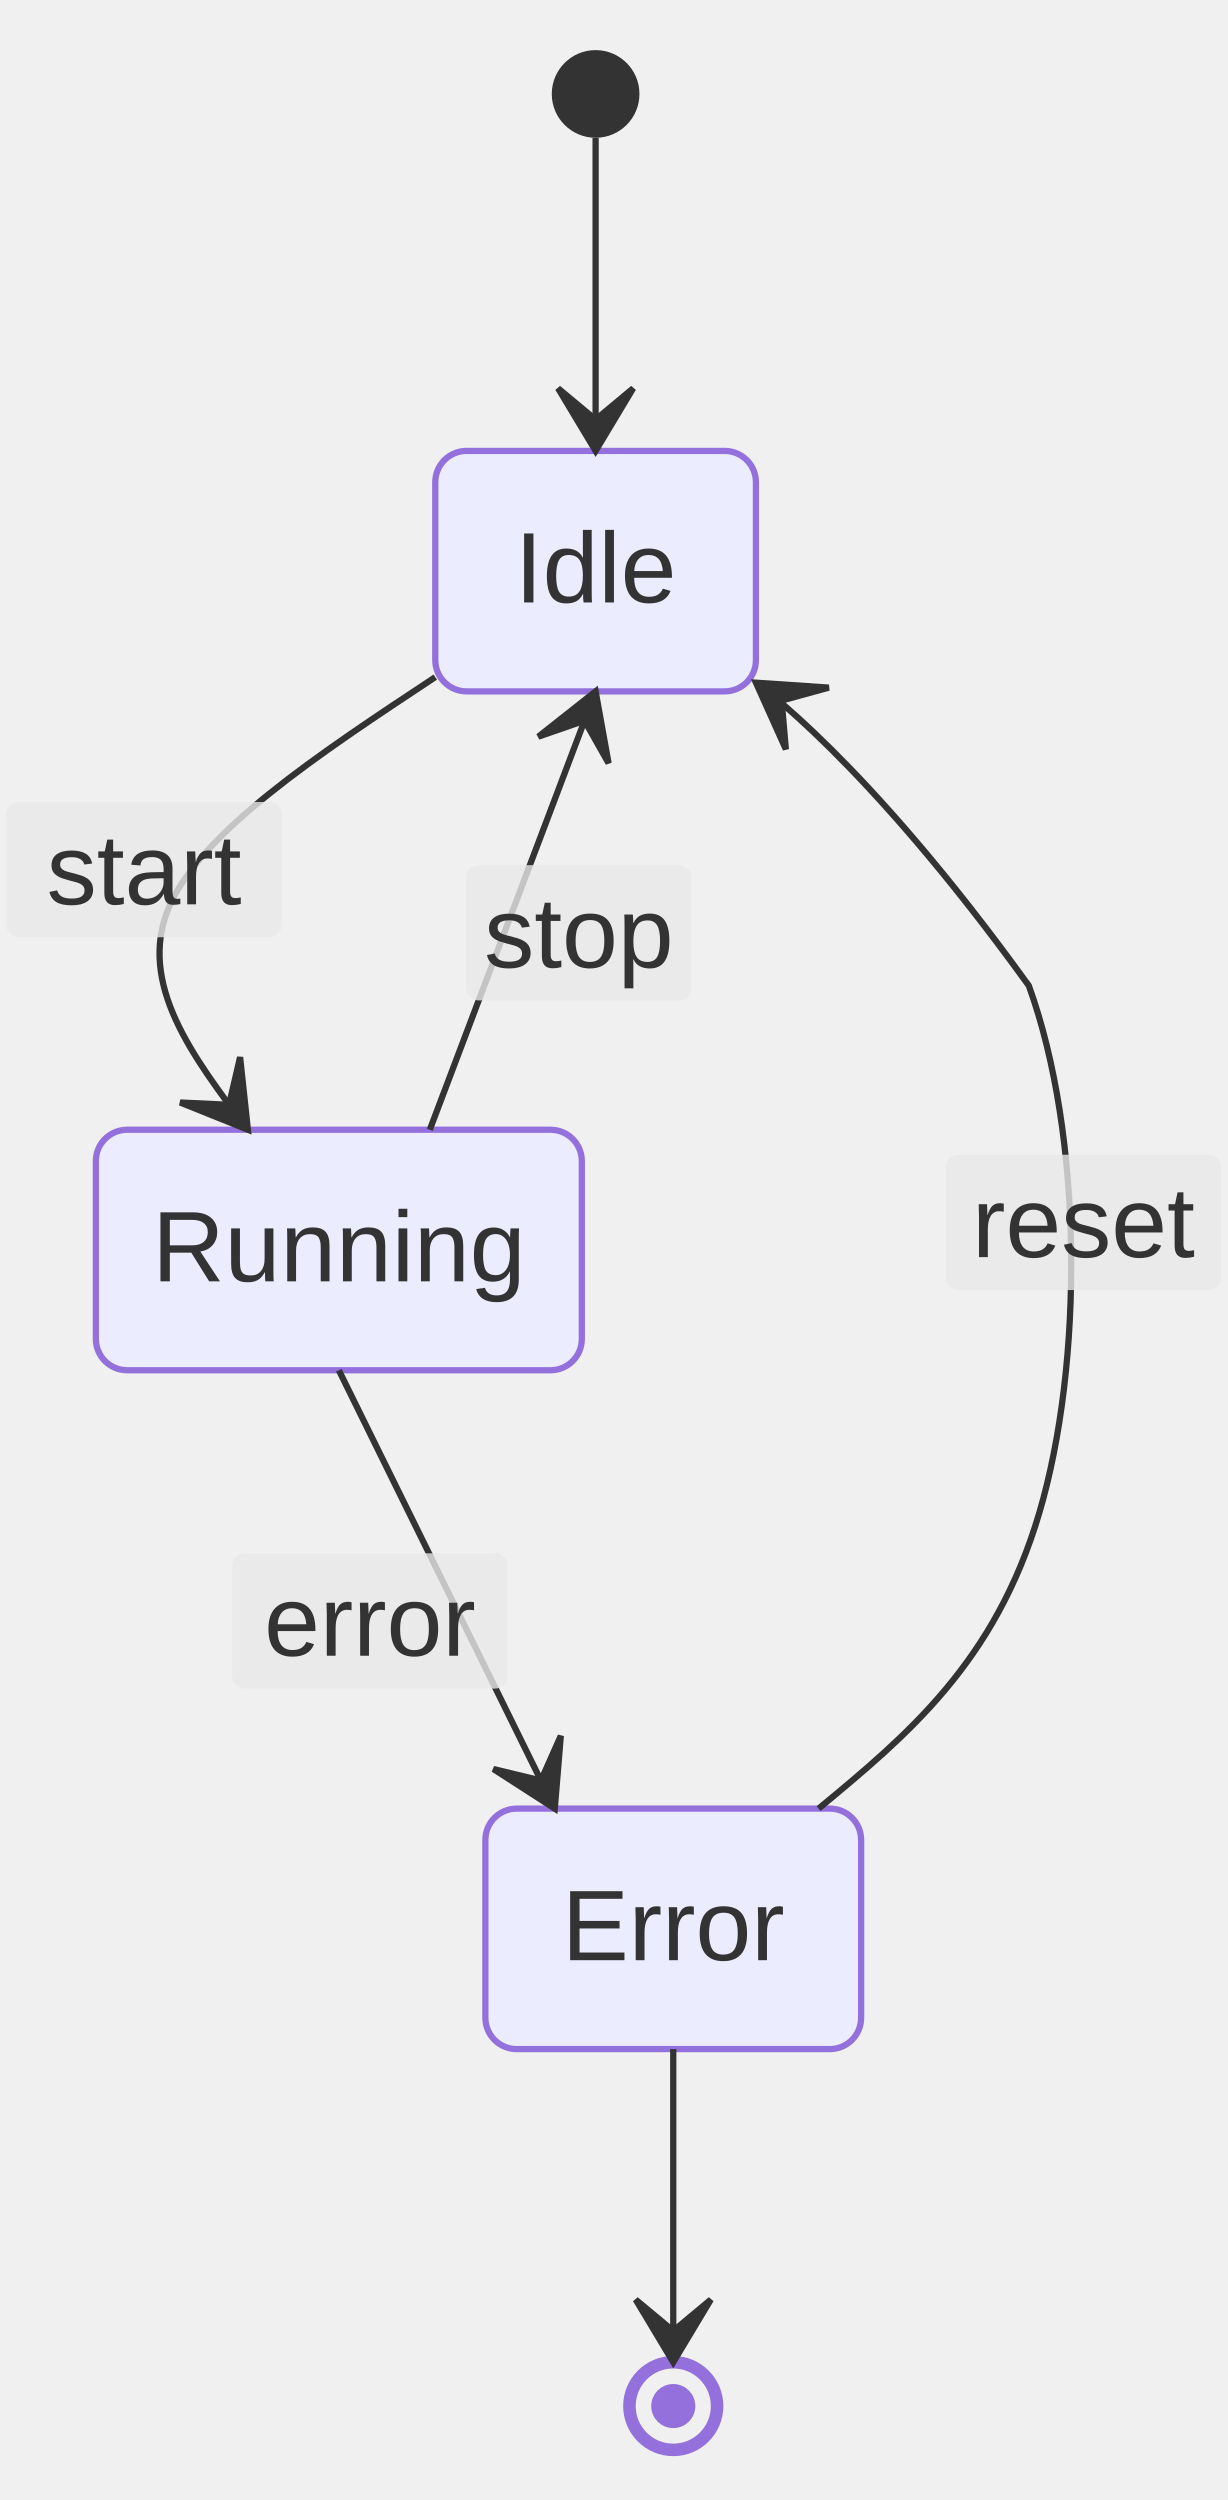
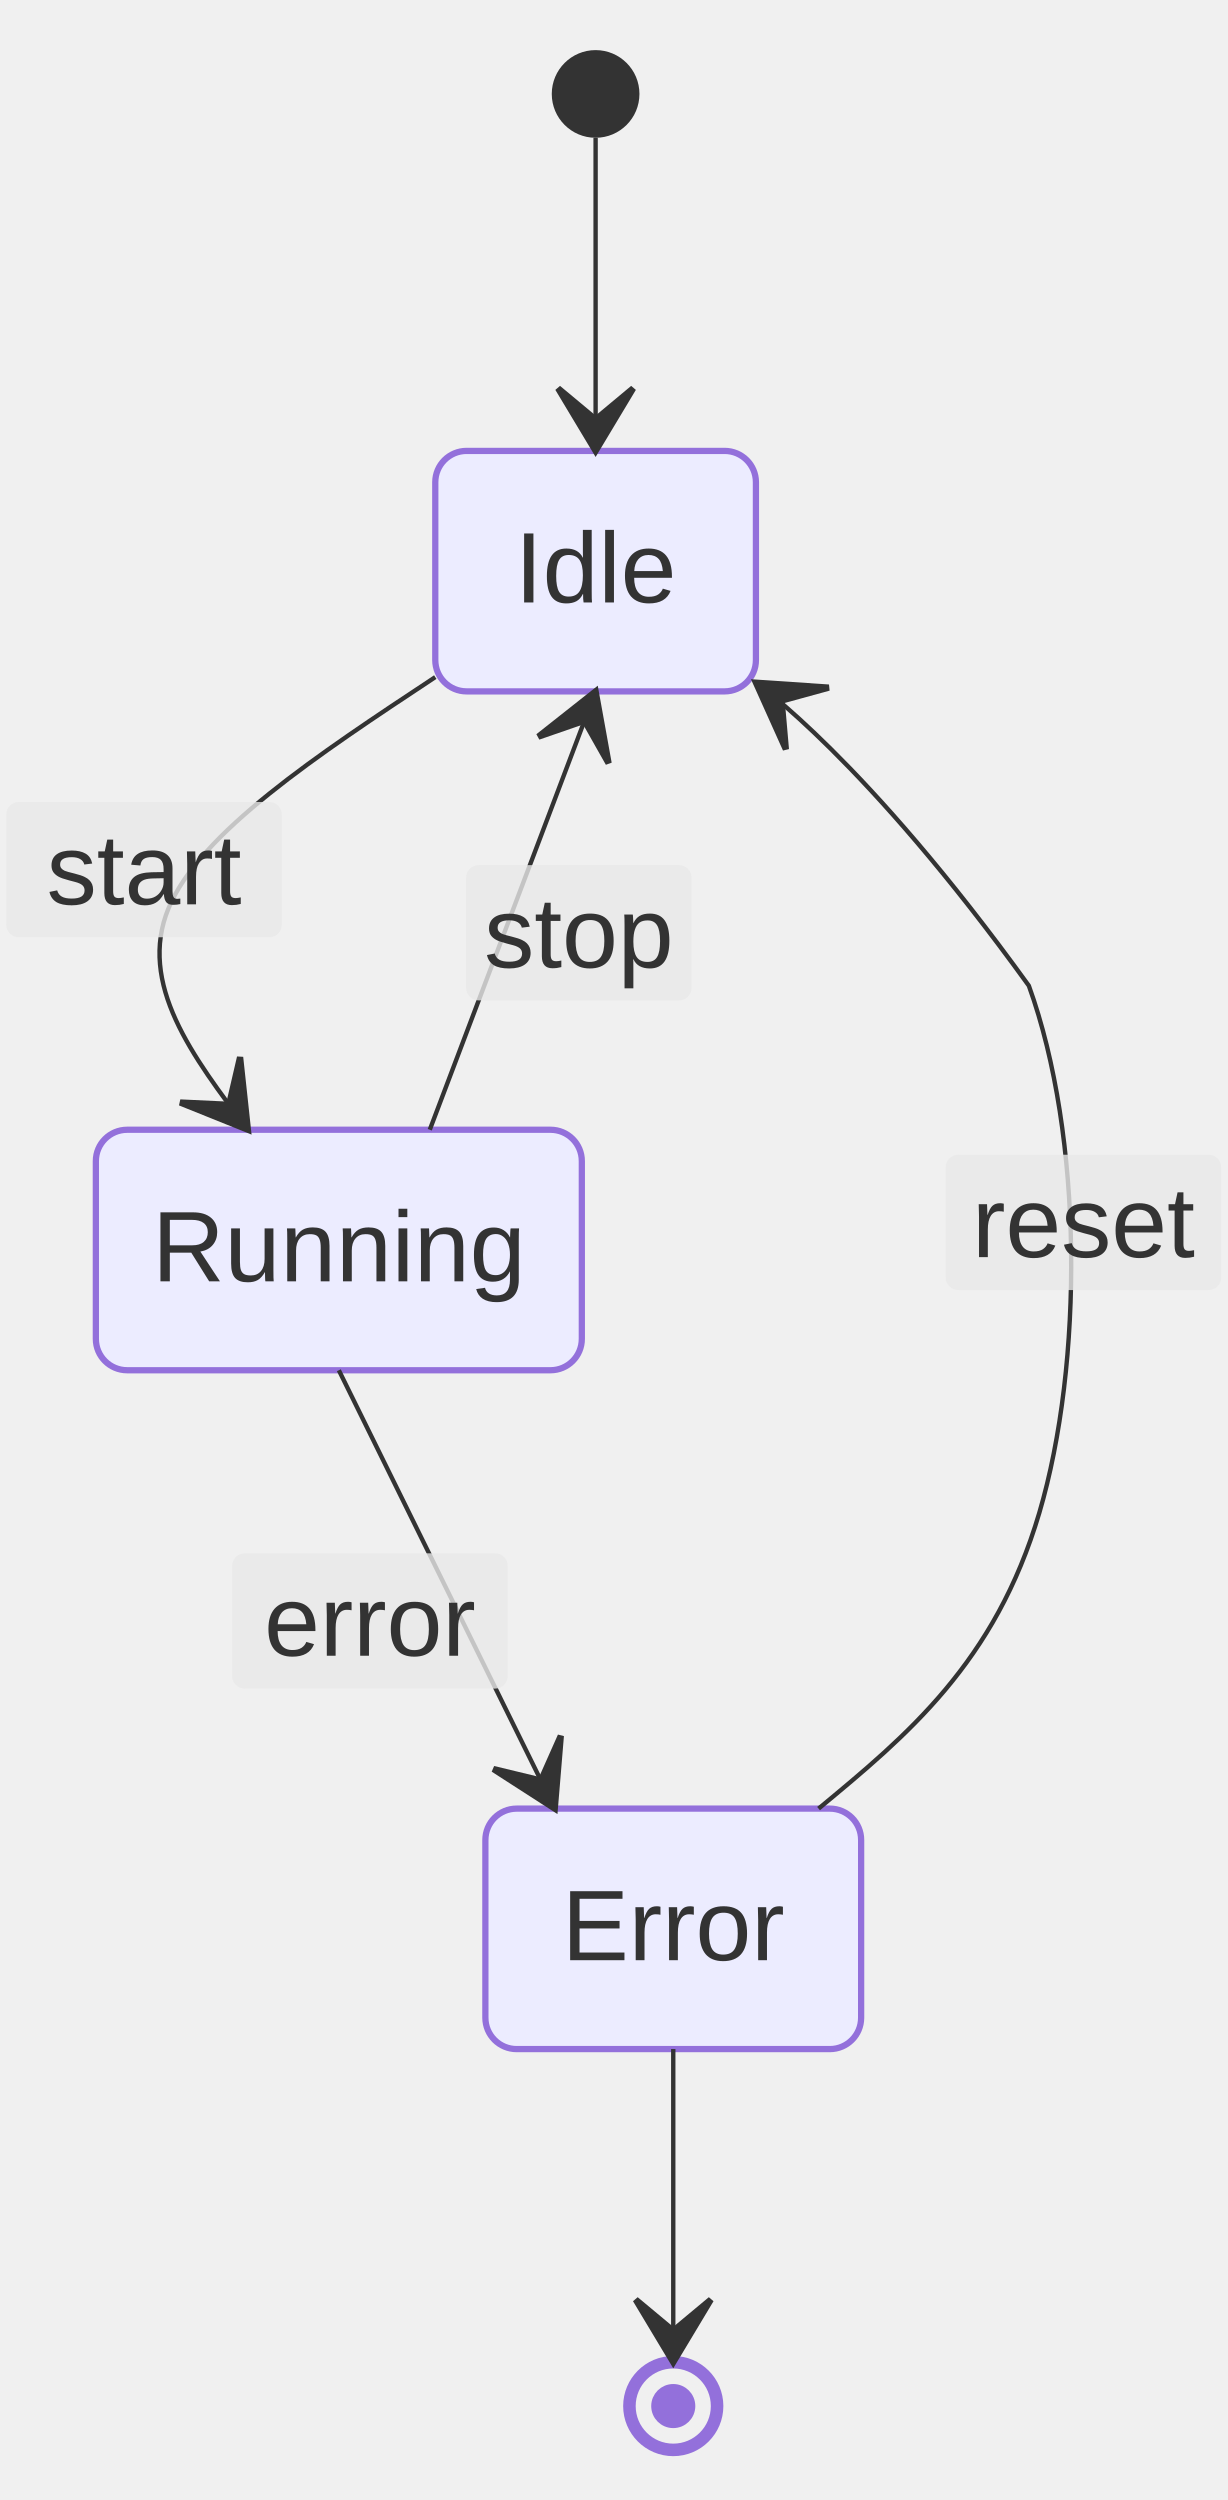
<svg xmlns="http://www.w3.org/2000/svg" width="196.006" height="399.2" viewBox="-15.306 -8 196.006 399.2" class="mermaid">
  <style>

.mermaid {
  font-family: trebuchet ms, verdana, arial, sans-serif;
  font-size: 16px;
}

.node rect,
.node polygon,
.node circle,
.node ellipse,
.node path {
  fill: #ECECFF;
  stroke: #9370DB;
  stroke-width: 1px;
}

.node line {
  stroke: #9370DB;
  stroke-width: 1px;
}

.node .label {
  fill: #333333;
}

.node text {
  fill: #333333;
  font-family: trebuchet ms, verdana, arial, sans-serif;
  font-size: 16px;
}

.edge-path {
  fill: none;
  stroke: #333333;
  stroke-width: 1px;
}

.edge-label {
  fill: #333333;
  font-family: trebuchet ms, verdana, arial, sans-serif;
}

.edge-label-bg {
  fill: rgba(232, 232, 232, 0.8);
}

.subgraph {
  fill: #ffffde;
  stroke: #aaaa33;
  stroke-width: 1px;
}

.subgraph-title {
  fill: #333333;
  font-weight: bold;
}

.cluster rect {
  fill: #ffffde;
  stroke: #aaaa33;
  stroke-width: 1px;
  rx: 5px;
  ry: 5px;
}

.cluster-label {
  fill: #333333;
  font-family: trebuchet ms, verdana, arial, sans-serif;
  font-size: 16px;
  font-weight: bold;
}

marker path {
  fill: #333333;
  stroke: #333333;
}


.state-title {
  fill: #333333;
}

.state-box {
  fill: #ECECFF;
  stroke: #9370DB;
}

.state-label {
  fill: #333333;
}

.state-description {
  fill: #666666;
}

.state-start {
  fill: #333333;
}

.state-end-outer {
  fill: none;
  stroke: #9370DB;
  stroke-width: 2;
}

.state-end-inner {
  fill: #9370DB;
  stroke: #9370DB;
  stroke-width: 2;
}

.state-fork-join {
  fill: #333333;
}

.state-choice {
  fill: #ECECFF;
  stroke: #333333;
}

.state-divider {
  stroke: #333333;
  stroke-dasharray: 5, 5;
  fill: none;
}

.transition-path {
  stroke: #333333;
  fill: none;
}

.transition-label {
  fill: #333333;
}

.transition-label-bg {
  fill: rgba(232, 232, 232, 0.8);
  stroke: none;
}

.note-box {
  fill: #FFFFCC;
  stroke: #333333;
}

.note-text {
  fill: #333333;
}

.state-composite-outer {
  fill: #ECECFF;
  stroke: #9370DB;
  stroke-width: 1px;
}

.state-composite-inner {
  fill: #ffffff;
  stroke: none;
}

.state-composite-inner-alt {
  fill: #f0f0f0;
  stroke: none;
}

.state-composite-label {
  fill: #333333;
  font-weight: bold;
}

.state-composite-divider {
  stroke: #9370DB;
  stroke-width: 1px;
  fill: none;
}

  </style>
  <defs>
    <marker id="arrow" viewBox="0 0 20 14" refX="19" refY="7" markerWidth="20" markerHeight="14" orient="auto" markerUnits="userSpaceOnUse">
-       <path d="M 19,7 L9,13 L14,7 L9,1 Z" stroke-width="1" fill="#333333" stroke="#333333" />
+       <path d="M 19,7 L9,13 L14,7 L9,1 Z" stroke="#333333" stroke-width="1" fill="#333333" />
    </marker>
  </defs>
  <g class="root">
    <g class="clusters">

    </g>
    <g class="edgePaths">

    </g>
    <g class="edgeLabels">

    </g>
    <g class="nodes">

    </g>
    <g class="state-node" id="state-Error">
-       <path d="M 67.2 280.8 H 117.2 A 5 5 0 0 1 122.2 285.8 V 314.2 A 5 5 0 0 1 117.2 319.2 H 67.2 A 5 5 0 0 1 62.2 314.2 V 285.8 A 5 5 0 0 1 67.2 280.8 Z" class="state-box" fill="#ECECFF" stroke-width="1" stroke="#9370DB" />
-       <text x="92.2" y="305" class="state-label" text-anchor="middle" font-size="16">Error</text>
+       <path d="M 67.2 280.8 H 117.2 A 5 5 0 0 1 122.2 285.8 V 314.2 A 5 5 0 0 1 117.2 319.2 H 67.2 A 5 5 0 0 1 62.2 314.2 V 285.8 A 5 5 0 0 1 67.2 280.8 Z" class="state-box" stroke-width="1" stroke="#9370DB" fill="#ECECFF" />
+       <text x="92.2" y="305" class="state-label" font-size="16" text-anchor="middle">Error</text>
    </g>
    <g class="state-node" id="state-Idle">
      <path d="M 59.2 64 H 100.4 A 5 5 0 0 1 105.4 69 V 97.4 A 5 5 0 0 1 100.4 102.4 H 59.2 A 5 5 0 0 1 54.2 97.4 V 69 A 5 5 0 0 1 59.2 64 Z" class="state-box" stroke-width="1" fill="#ECECFF" stroke="#9370DB" />
      <text x="79.8" y="88.2" class="state-label" text-anchor="middle" font-size="16">Idle</text>
    </g>
    <g class="state-node" id="state-Running">
-       <path d="M 5 172.4 H 72.6 A 5 5 0 0 1 77.6 177.4 V 205.8 A 5 5 0 0 1 72.6 210.8 H 5 A 5 5 0 0 1 0 205.8 V 177.4 A 5 5 0 0 1 5 172.4 Z" class="state-box" stroke-width="1" stroke="#9370DB" fill="#ECECFF" />
-       <text x="38.8" y="196.6" class="state-label" text-anchor="middle" font-size="16">Running</text>
+       <path d="M 5 172.4 H 72.6 A 5 5 0 0 1 77.6 177.4 V 205.8 A 5 5 0 0 1 72.6 210.8 H 5 A 5 5 0 0 1 0 205.8 V 177.4 A 5 5 0 0 1 5 172.4 Z" class="state-box" fill="#ECECFF" stroke="#9370DB" stroke-width="1" />
+       <text x="38.8" y="196.6" class="state-label" font-size="16" text-anchor="middle">Running</text>
    </g>
    <g class="state-node" id="state-[*]_end_0">
-       <circle cx="92.2" cy="376.2" r="7" class="state-end-outer" stroke="#9370DB" stroke-width="2" fill="none" />
-       <circle cx="92.2" cy="376.2" r="2.52" class="state-end-inner" stroke="#9370DB" stroke-width="2" fill="#9370DB" />
+       <circle cx="92.2" cy="376.2" r="7" class="state-end-outer" fill="none" stroke="#9370DB" stroke-width="2" />
+       <circle cx="92.2" cy="376.2" r="2.52" class="state-end-inner" fill="#9370DB" stroke="#9370DB" stroke-width="2" />
    </g>
    <g class="state-node" id="state-[*]_start_0">
      <circle cx="79.8" cy="7" r="7" class="state-start" fill="#333333" />
    </g>
    <g class="transition">
-       <path d="M 79.80 14.00 C 79.80 22.33, 79.80 30.67, 79.80 39.00 C 79.80 47.33, 79.80 55.67, 79.80 64.00" class="transition-path" stroke-width="1" marker-end="url(#arrow)" fill="none" />
-     </g>
-     <g class="transition">
-       <path d="M 54.20 100.12 C 35.40 112.55, 16.60 124.97, 11.61 137.02 C 6.63 149.07, 15.45 160.73, 24.28 172.40" class="transition-path" marker-end="url(#arrow)" fill="none" stroke-width="1" />
+       <path d="M 79.80 14.00 C 79.80 22.33, 79.80 30.67, 79.80 39.00 C 79.80 47.33, 79.80 55.67, 79.80 64.00" class="transition-path" fill="none" stroke-width="0.7" marker-end="url(#arrow)" />
+     </g>
+     <g class="transition">
+       <path d="M 54.20 100.12 C 35.40 112.55, 16.60 124.97, 11.61 137.02 C 6.63 149.07, 15.45 160.73, 24.28 172.40" class="transition-path" marker-end="url(#arrow)" fill="none" stroke-width="0.7" />
      <rect x="-14.306" y="120.06" width="44" height="21.6" rx="2" ry="2" class="transition-label-bg" />
-       <text x="7.694" y="130.86" class="transition-label" font-size="16" text-anchor="middle" dominant-baseline="central">start</text>
-     </g>
-     <g class="transition">
-       <path d="M 53.32 172.40 L 79.80 102.40" class="transition-path" stroke-width="1" fill="none" marker-end="url(#arrow)" />
+       <text x="7.694" y="130.86" class="transition-label" dominant-baseline="central" font-size="16" text-anchor="middle">start</text>
+     </g>
+     <g class="transition">
+       <path d="M 53.32 172.40 L 79.80 102.40" class="transition-path" stroke-width="0.7" fill="none" marker-end="url(#arrow)" />
      <rect x="59.12" y="130.143" width="36" height="21.6" rx="2" ry="2" class="transition-label-bg" />
-       <text x="77.12" y="140.943" class="transition-label" font-size="16" text-anchor="middle" dominant-baseline="central">stop</text>
-     </g>
-     <g class="transition">
-       <path d="M 38.80 210.80 L 73.28 280.80" class="transition-path" stroke-width="1" marker-end="url(#arrow)" fill="none" />
+       <text x="77.12" y="140.943" class="transition-label" text-anchor="middle" dominant-baseline="central" font-size="16">stop</text>
+     </g>
+     <g class="transition">
+       <path d="M 38.80 210.80 L 73.28 280.80" class="transition-path" fill="none" marker-end="url(#arrow)" stroke-width="0.7" />
      <rect x="21.76" y="240.034" width="44" height="21.6" rx="2" ry="2" class="transition-label-bg" />
-       <text x="43.76" y="250.834" class="transition-label" font-size="16" dominant-baseline="central" text-anchor="middle">error</text>
-     </g>
-     <g class="transition">
-       <path d="M 115.40 280.80 C 129.50 269.13, 143.60 257.47, 150.65 233.57 C 157.70 209.67, 157.70 173.53, 148.98 149.40 C 122.83 113.14, 105.40 101.01, 105.40 101.01" class="transition-path" stroke-width="1" fill="none" marker-end="url(#arrow)" />
+       <text x="43.76" y="250.834" class="transition-label" text-anchor="middle" dominant-baseline="central" font-size="16">error</text>
+     </g>
+     <g class="transition">
+       <path d="M 115.40 280.80 C 129.50 269.13, 143.60 257.47, 150.65 233.57 C 157.70 209.67, 157.70 173.53, 148.98 149.40 C 122.83 113.14, 105.40 101.01, 105.40 101.01" class="transition-path" stroke-width="0.7" fill="none" marker-end="url(#arrow)" />
      <rect x="135.7" y="176.393" width="44" height="21.6" rx="2" ry="2" class="transition-label-bg" />
-       <text x="157.7" y="187.193" class="transition-label" dominant-baseline="central" font-size="16" text-anchor="middle">reset</text>
-     </g>
-     <g class="transition">
-       <path d="M 92.20 319.20 C 92.20 327.53, 92.20 335.87, 92.20 344.20 C 92.20 352.53, 92.20 360.87, 92.20 369.20" class="transition-path" stroke-width="1" fill="none" marker-end="url(#arrow)" />
+       <text x="157.7" y="187.193" class="transition-label" text-anchor="middle" dominant-baseline="central" font-size="16">reset</text>
+     </g>
+     <g class="transition">
+       <path d="M 92.20 319.20 C 92.20 327.53, 92.20 335.87, 92.20 344.20 C 92.20 352.53, 92.20 360.87, 92.20 369.20" class="transition-path" fill="none" stroke-width="0.7" marker-end="url(#arrow)" />
    </g>
  </g>
</svg>
